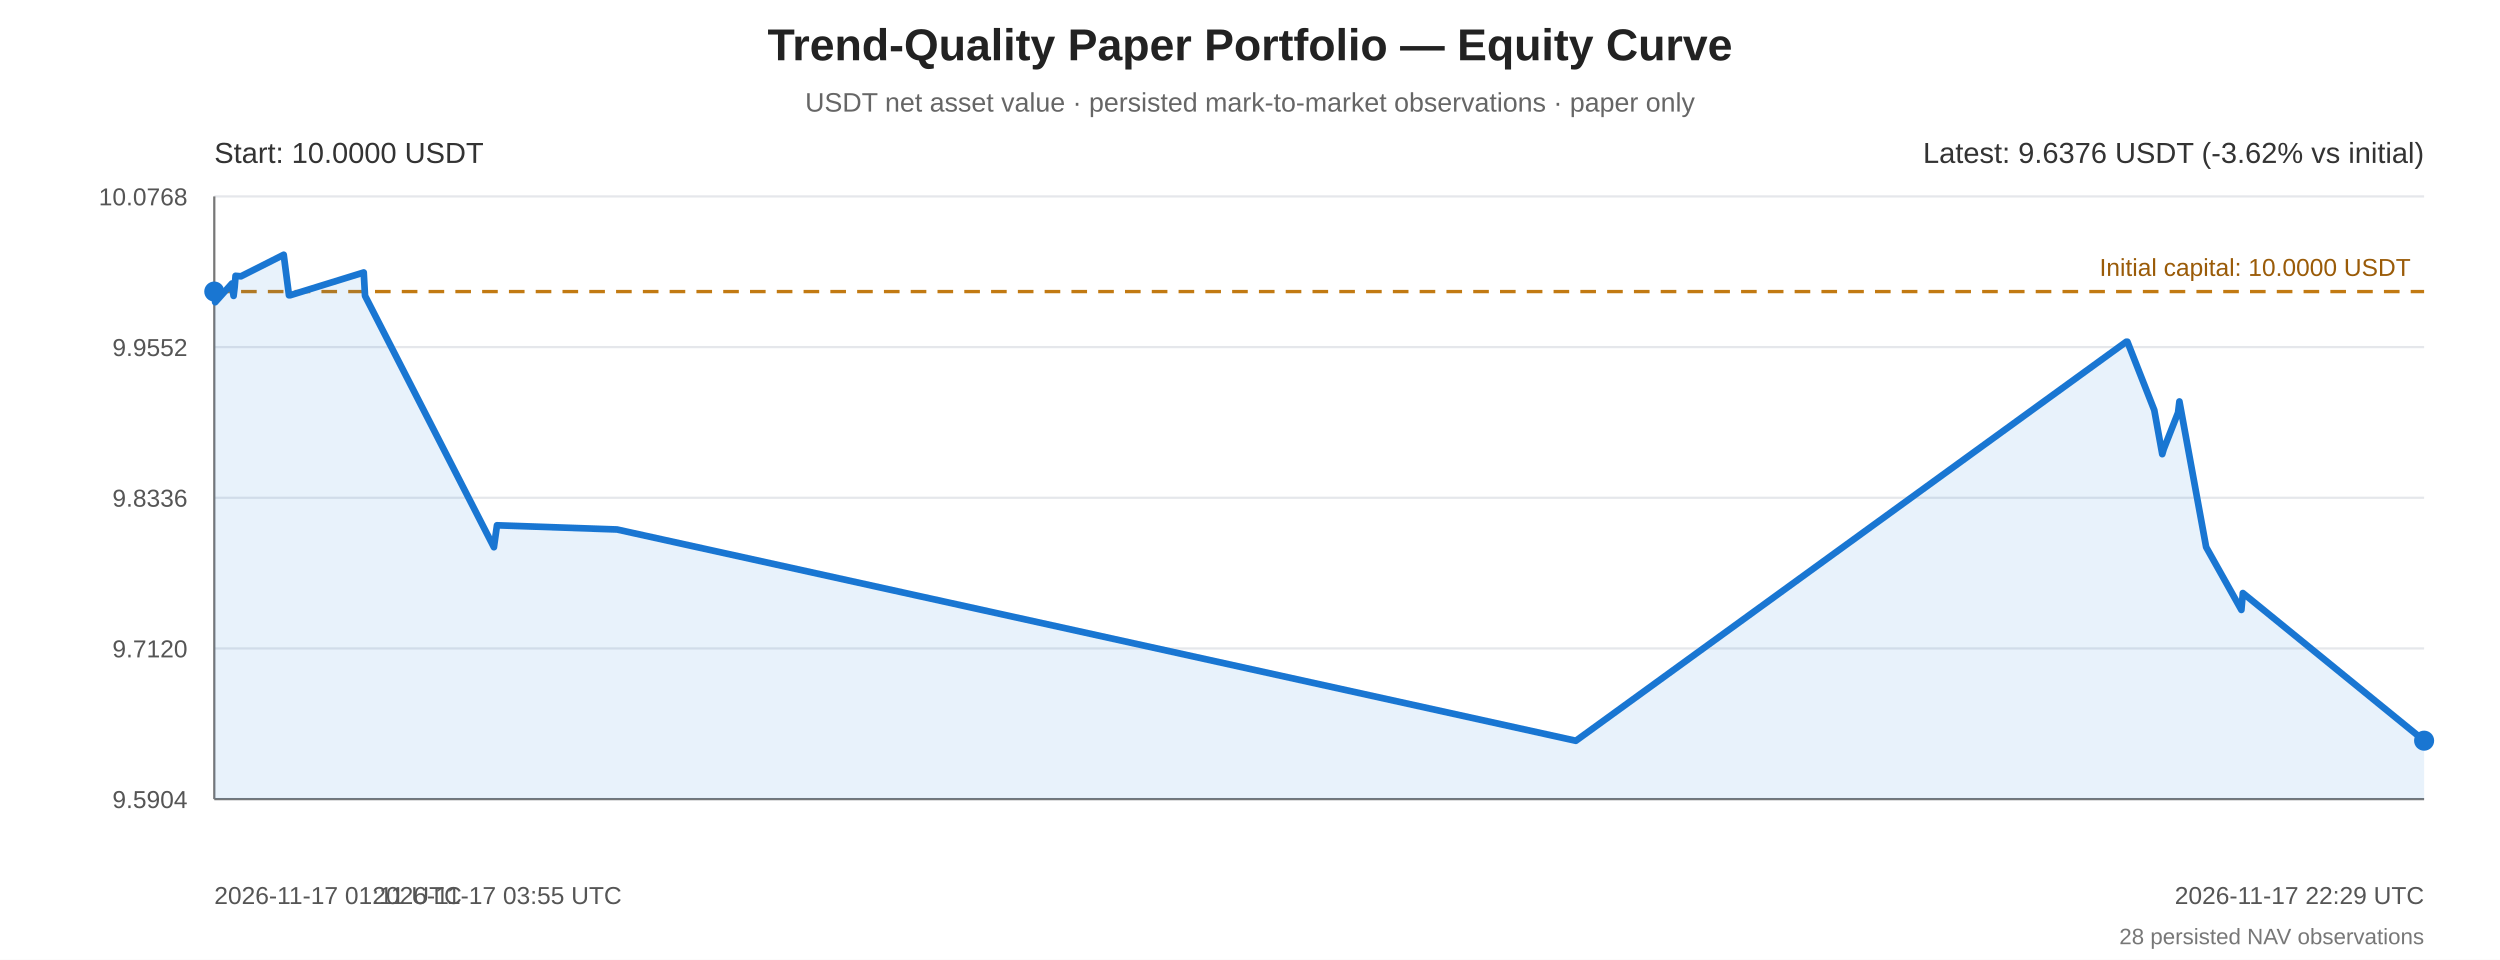
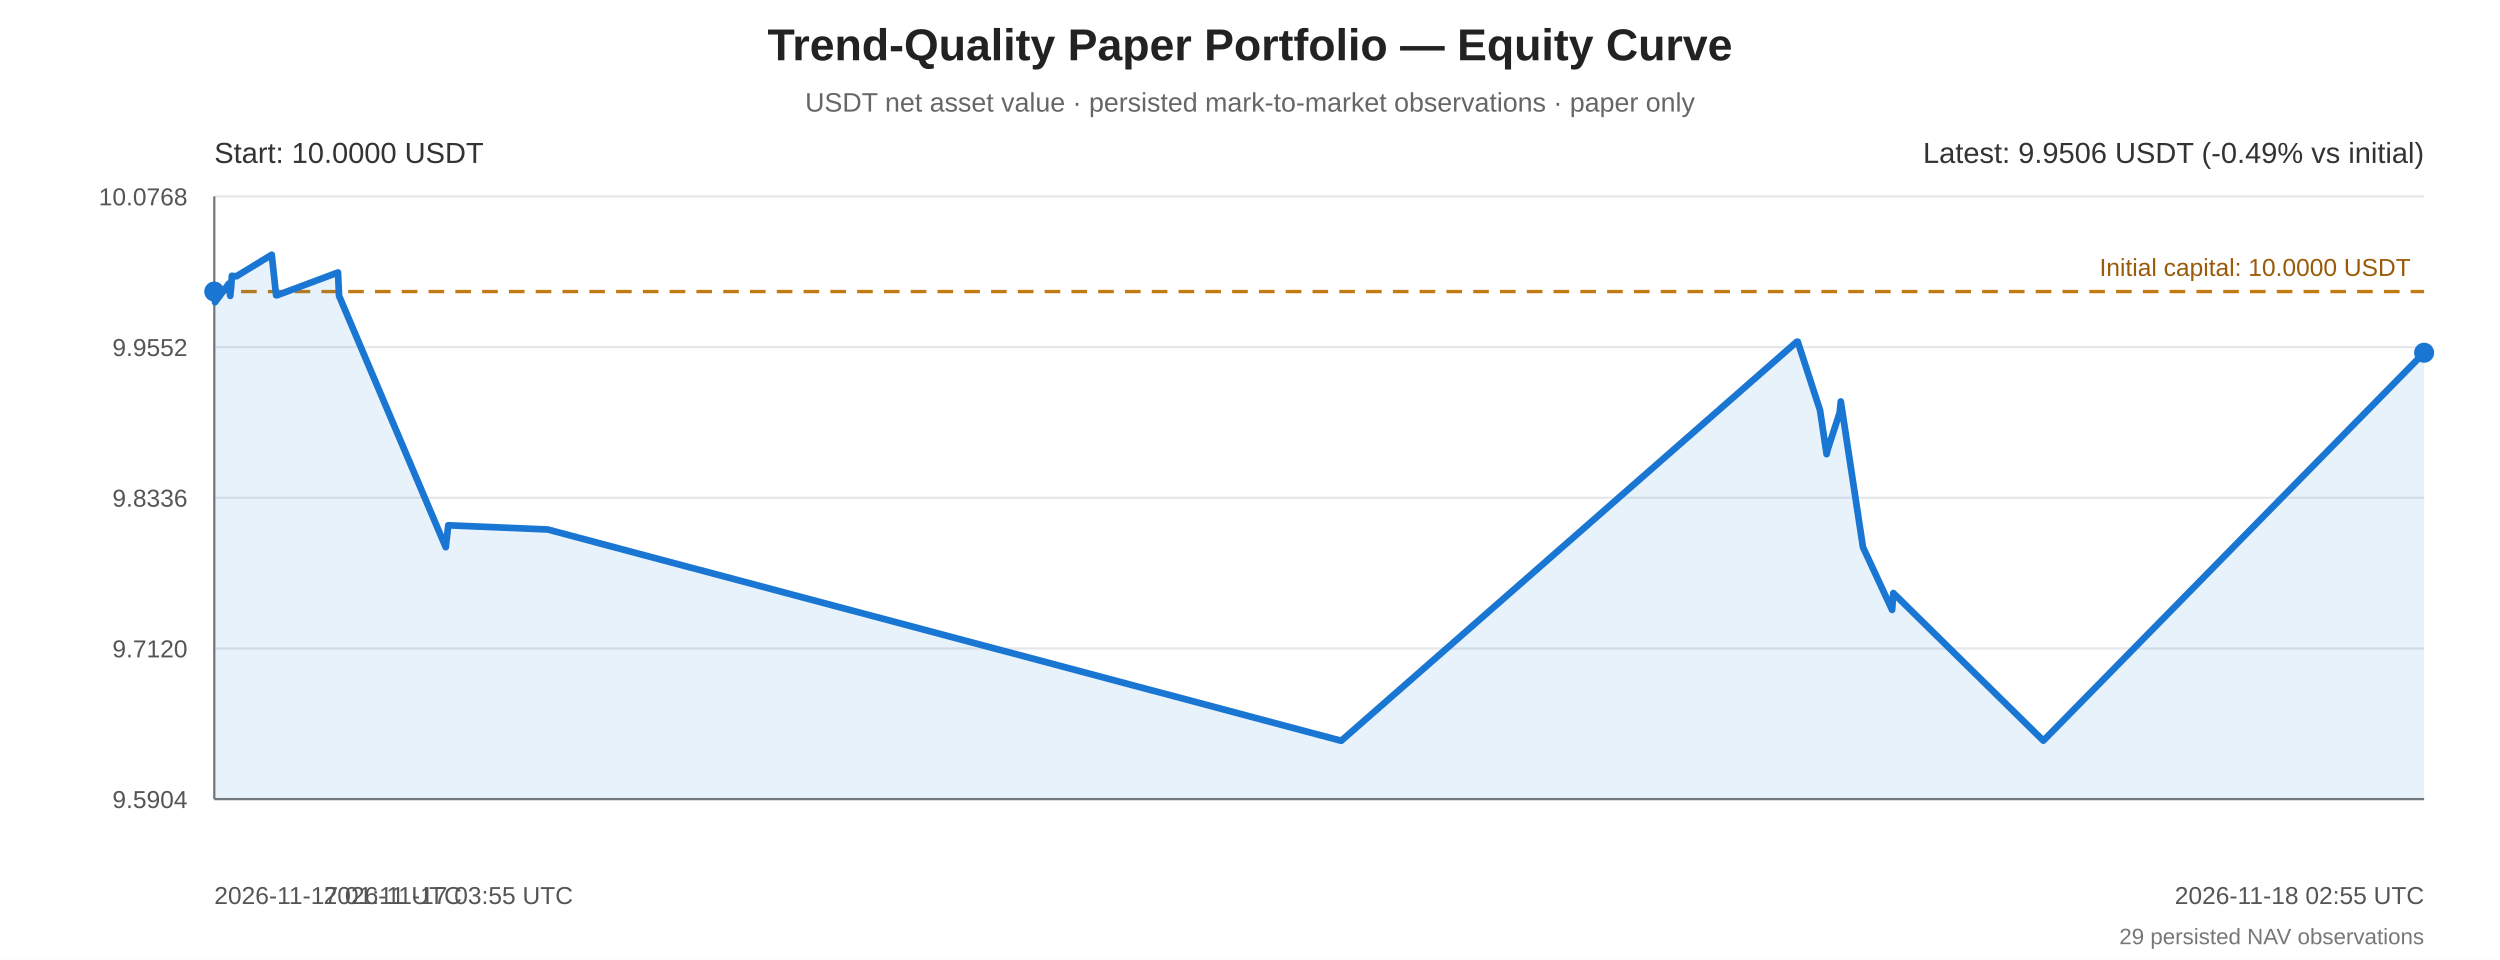
<svg xmlns="http://www.w3.org/2000/svg" width="1120" height="430" viewBox="0 0 1120 430" role="img" aria-labelledby="equity-title equity-desc">
  <rect width="100%" height="100%" fill="#ffffff" />
  <g font-family="Arial, sans-serif" fill="#222">
    <text x="560" y="27" text-anchor="middle" font-size="20" font-weight="bold">Trend-Quality Paper Portfolio — Equity Curve</text>
    <text x="560" y="50" text-anchor="middle" font-size="12" fill="#666">USDT net asset value · persisted mark-to-market observations · paper only</text>
    <line x1="96" y1="88.00" x2="1086" y2="88.00" stroke="#e5e7eb" stroke-width="1" />
    <text x="84" y="92.00" text-anchor="end" font-size="11" fill="#555">10.0768</text>
    <line x1="96" y1="155.50" x2="1086" y2="155.50" stroke="#e5e7eb" stroke-width="1" />
    <text x="84" y="159.50" text-anchor="end" font-size="11" fill="#555">9.9552</text>
    <line x1="96" y1="223.00" x2="1086" y2="223.00" stroke="#e5e7eb" stroke-width="1" />
    <text x="84" y="227.00" text-anchor="end" font-size="11" fill="#555">9.8336</text>
    <line x1="96" y1="290.50" x2="1086" y2="290.50" stroke="#e5e7eb" stroke-width="1" />
    <text x="84" y="294.50" text-anchor="end" font-size="11" fill="#555">9.7120</text>
    <line x1="96" y1="358.00" x2="1086" y2="358.00" stroke="#e5e7eb" stroke-width="1" />
    <text x="84" y="362.00" text-anchor="end" font-size="11" fill="#555">9.5904</text>
    <line x1="96" y1="88" x2="96" y2="358" stroke="#777" stroke-width="1" />
    <line x1="96" y1="358" x2="1086" y2="358" stroke="#777" stroke-width="1" />
    <line x1="96" y1="130.62" x2="1086" y2="130.62" stroke="#c27a12" stroke-width="1.5" stroke-dasharray="7 5" />
    <text x="1080" y="123.62" text-anchor="end" font-size="11" fill="#9a5b08">Initial capital: 10.0000 USDT</text>
-     <polygon points="96.00,130.62 96.40,135.39 103.92,127.01 104.25,130.34 104.65,132.56 105.12,128.67 105.53,123.57 107.95,123.79 127.10,114.13 129.46,132.28 129.98,132.28 162.95,122.07 163.53,132.51 221.27,245.15 222.65,235.33 276.41,237.21 705.98,331.87 952.58,153.10 953.08,153.10 965.12,183.75 968.69,203.46 969.38,201.12 975.77,184.86 976.38,179.86 988.35,245.10 1004.14,273.24 1004.80,265.69 1086.00,331.82 1086.00,358 96.00,358" fill="#1976d2" opacity="0.10" />
-     <polyline points="96.00,130.62 96.40,135.39 103.92,127.01 104.25,130.34 104.65,132.56 105.12,128.67 105.53,123.57 107.95,123.79 127.10,114.13 129.46,132.28 129.98,132.28 162.95,122.07 163.53,132.51 221.27,245.15 222.65,235.33 276.41,237.21 705.98,331.87 952.58,153.10 953.08,153.10 965.12,183.75 968.69,203.46 969.38,201.12 975.77,184.86 976.38,179.86 988.35,245.10 1004.14,273.24 1004.80,265.69 1086.00,331.82" fill="none" stroke="#1976d2" stroke-width="3" stroke-linejoin="round" stroke-linecap="round" />
+     <polygon points="96.00,130.62 96.33,135.39 102.56,127.01 102.83,130.34 103.16,132.56 103.55,128.67 103.89,123.57 105.89,123.79 121.74,114.13 123.70,132.28 124.12,132.28 151.42,122.07 151.89,132.51 199.69,245.15 200.83,235.33 245.32,237.21 600.87,331.87 804.98,153.10 805.40,153.10 815.36,183.75 818.32,203.46 818.89,201.12 824.18,184.86 824.68,179.86 834.60,245.10 847.66,273.24 848.21,265.69 915.42,331.82 1086.00,158.02 1086.00,358 96.00,358" fill="#1976d2" opacity="0.10" />
+     <polyline points="96.00,130.62 96.33,135.39 102.56,127.01 102.83,130.34 103.16,132.56 103.55,128.67 103.89,123.57 105.89,123.79 121.74,114.13 123.70,132.28 124.12,132.28 151.42,122.07 151.89,132.51 199.69,245.15 200.83,235.33 245.32,237.21 600.87,331.87 804.98,153.10 805.40,153.10 815.36,183.75 818.32,203.46 818.89,201.12 824.18,184.86 824.68,179.86 834.60,245.10 847.66,273.24 848.21,265.69 915.42,331.82 1086.00,158.02" fill="none" stroke="#1976d2" stroke-width="3" stroke-linejoin="round" stroke-linecap="round" />
    <circle cx="96.00" cy="130.62" r="4.5" fill="#1976d2" />
-     <circle cx="1086.00" cy="331.82" r="4.5" fill="#1976d2" />
+     <circle cx="1086.00" cy="158.02" r="4.5" fill="#1976d2" />
    <text x="96" y="73" font-size="13" fill="#333">Start: 10.0000 USDT</text>
-     <text x="1086" y="73" text-anchor="end" font-size="13" fill="#333">Latest: 9.6376 USDT (-3.62% vs initial)</text>
+     <text x="1086" y="73" text-anchor="end" font-size="13" fill="#333">Latest: 9.9506 USDT (-0.49% vs initial)</text>
    <text x="96.00" y="405" text-anchor="start" font-size="11" fill="#555">2026-11-17 01:11 UTC</text>
-     <text x="222.65" y="405" text-anchor="middle" font-size="11" fill="#555">2026-11-17 03:55 UTC</text>
-     <text x="1086.00" y="405" text-anchor="end" font-size="11" fill="#555">2026-11-17 22:29 UTC</text>
-     <text x="1086" y="423" text-anchor="end" font-size="10" fill="#777">28 persisted NAV observations</text>
+     <text x="200.83" y="405" text-anchor="middle" font-size="11" fill="#555">2026-11-17 03:55 UTC</text>
+     <text x="1086.00" y="405" text-anchor="end" font-size="11" fill="#555">2026-11-18 02:55 UTC</text>
+     <text x="1086" y="423" text-anchor="end" font-size="10" fill="#777">29 persisted NAV observations</text>
  </g>
</svg>
